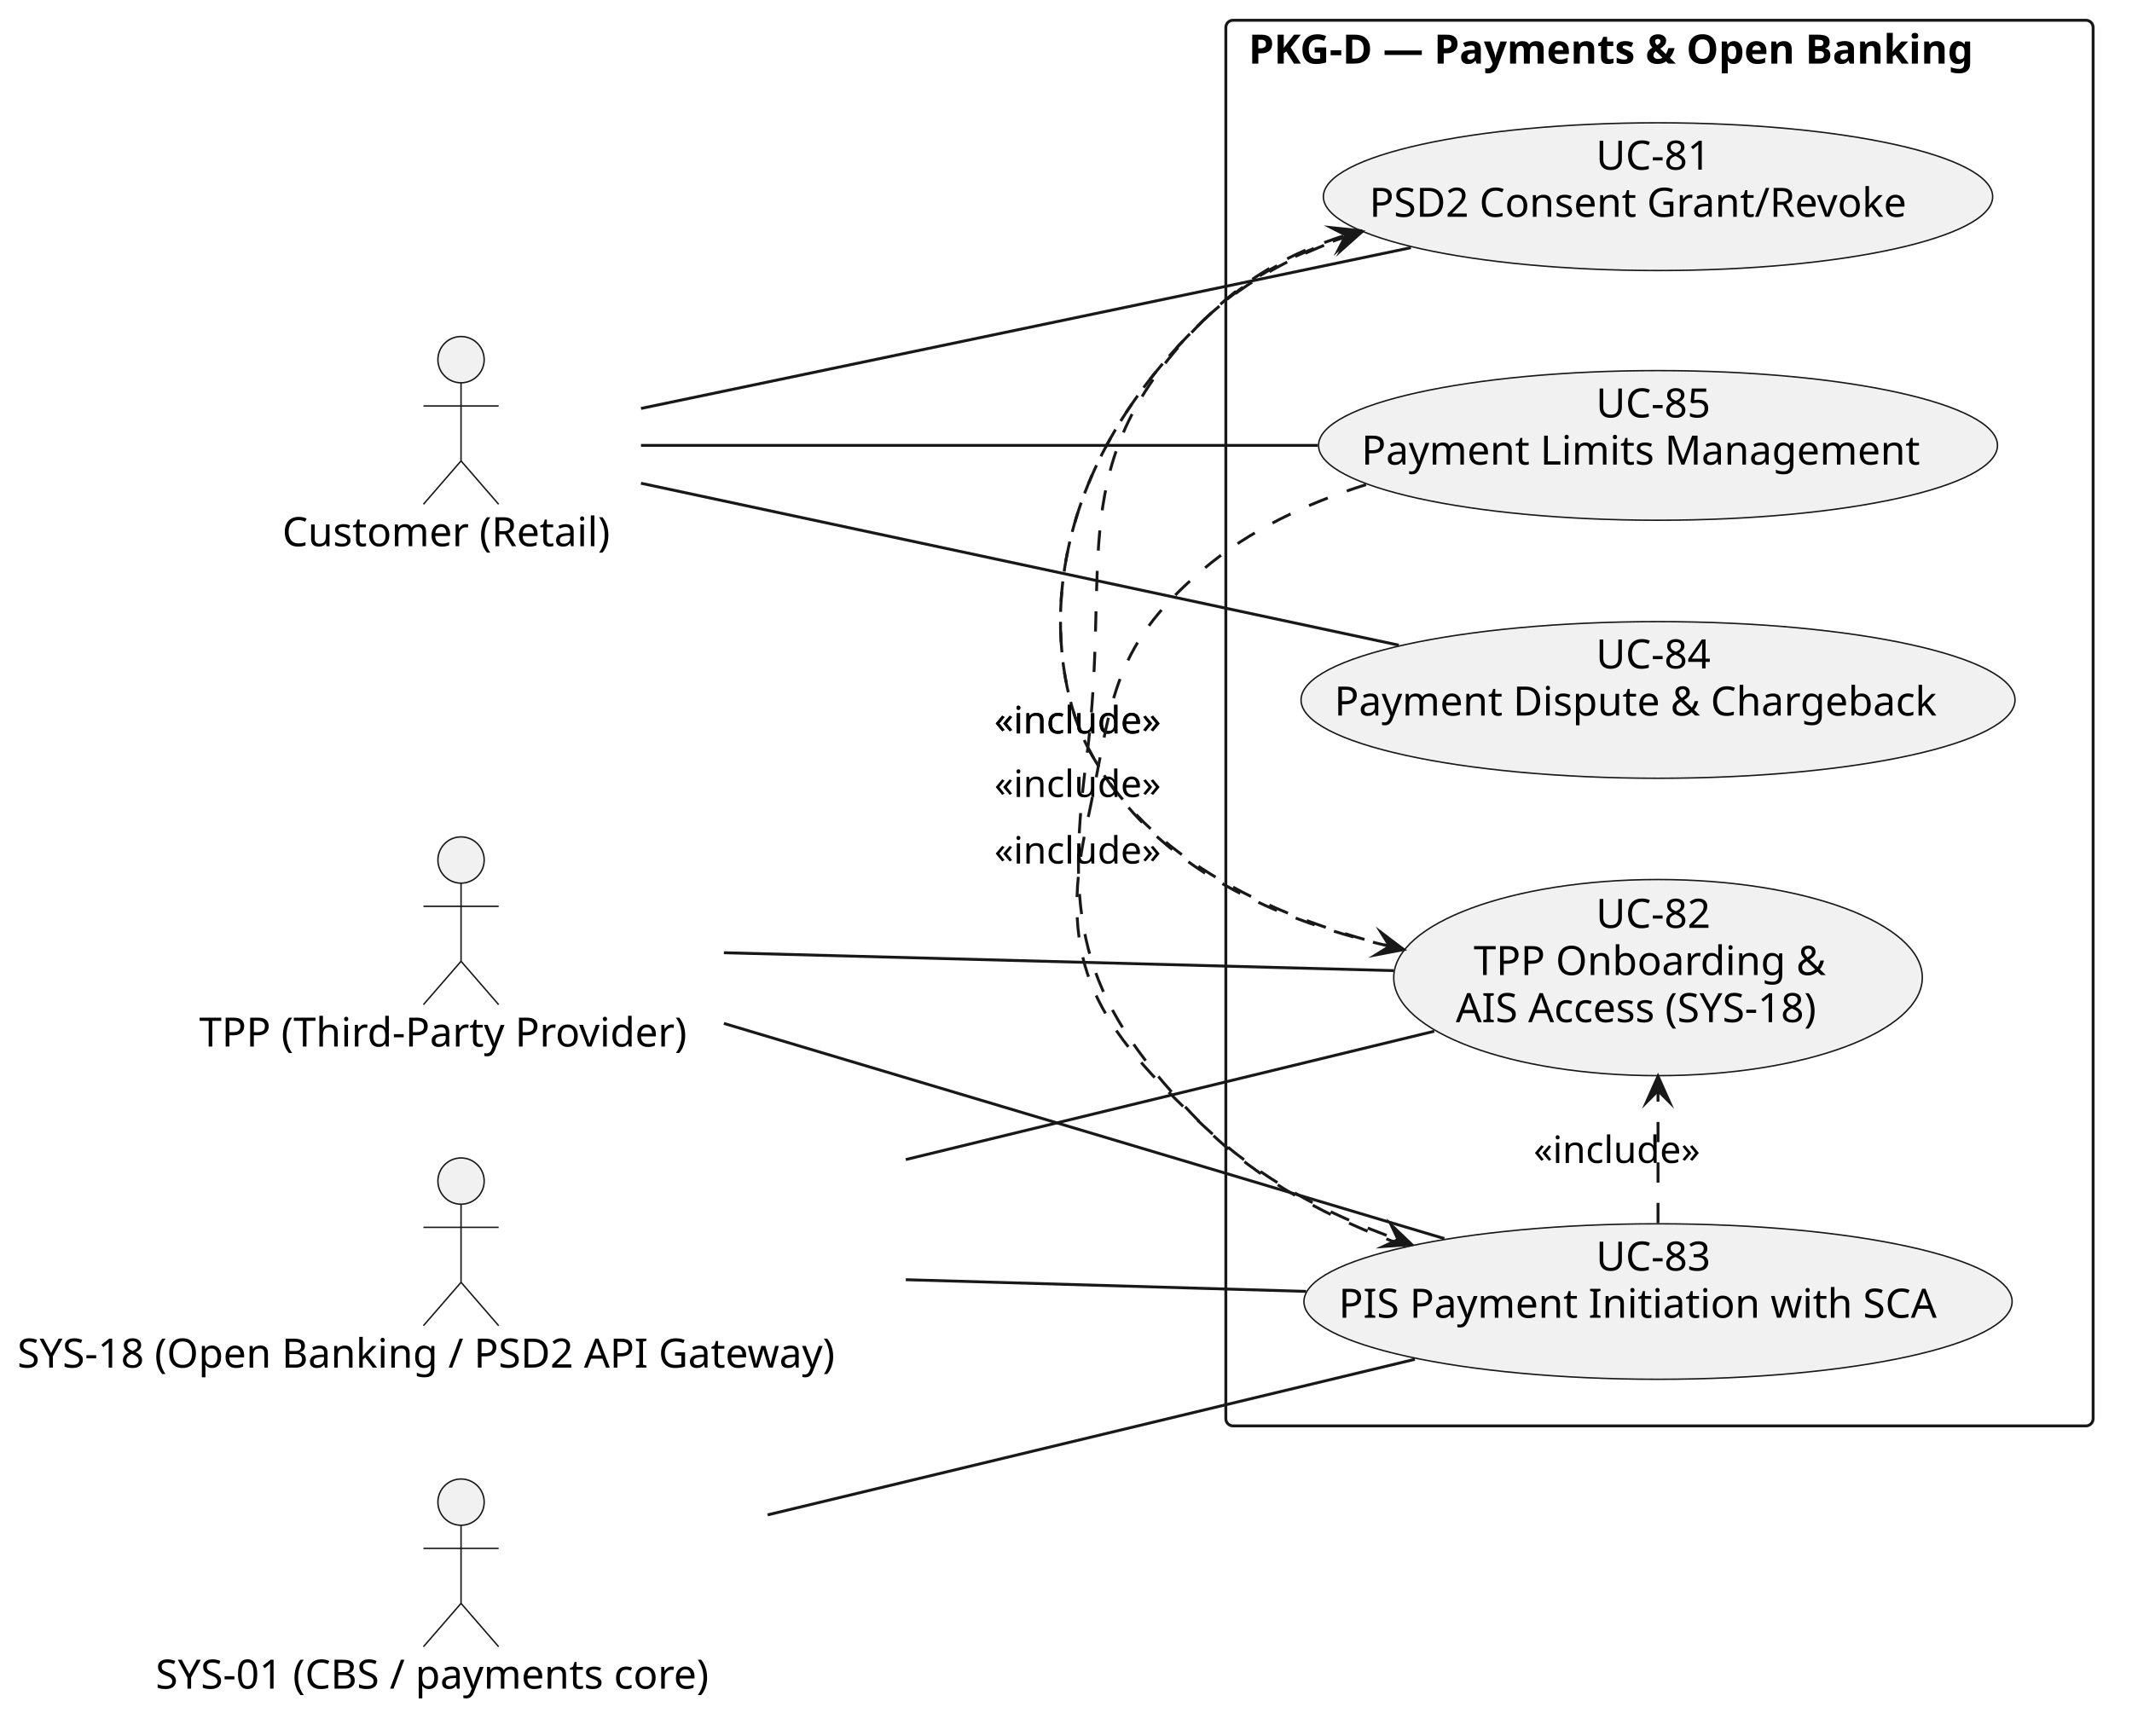
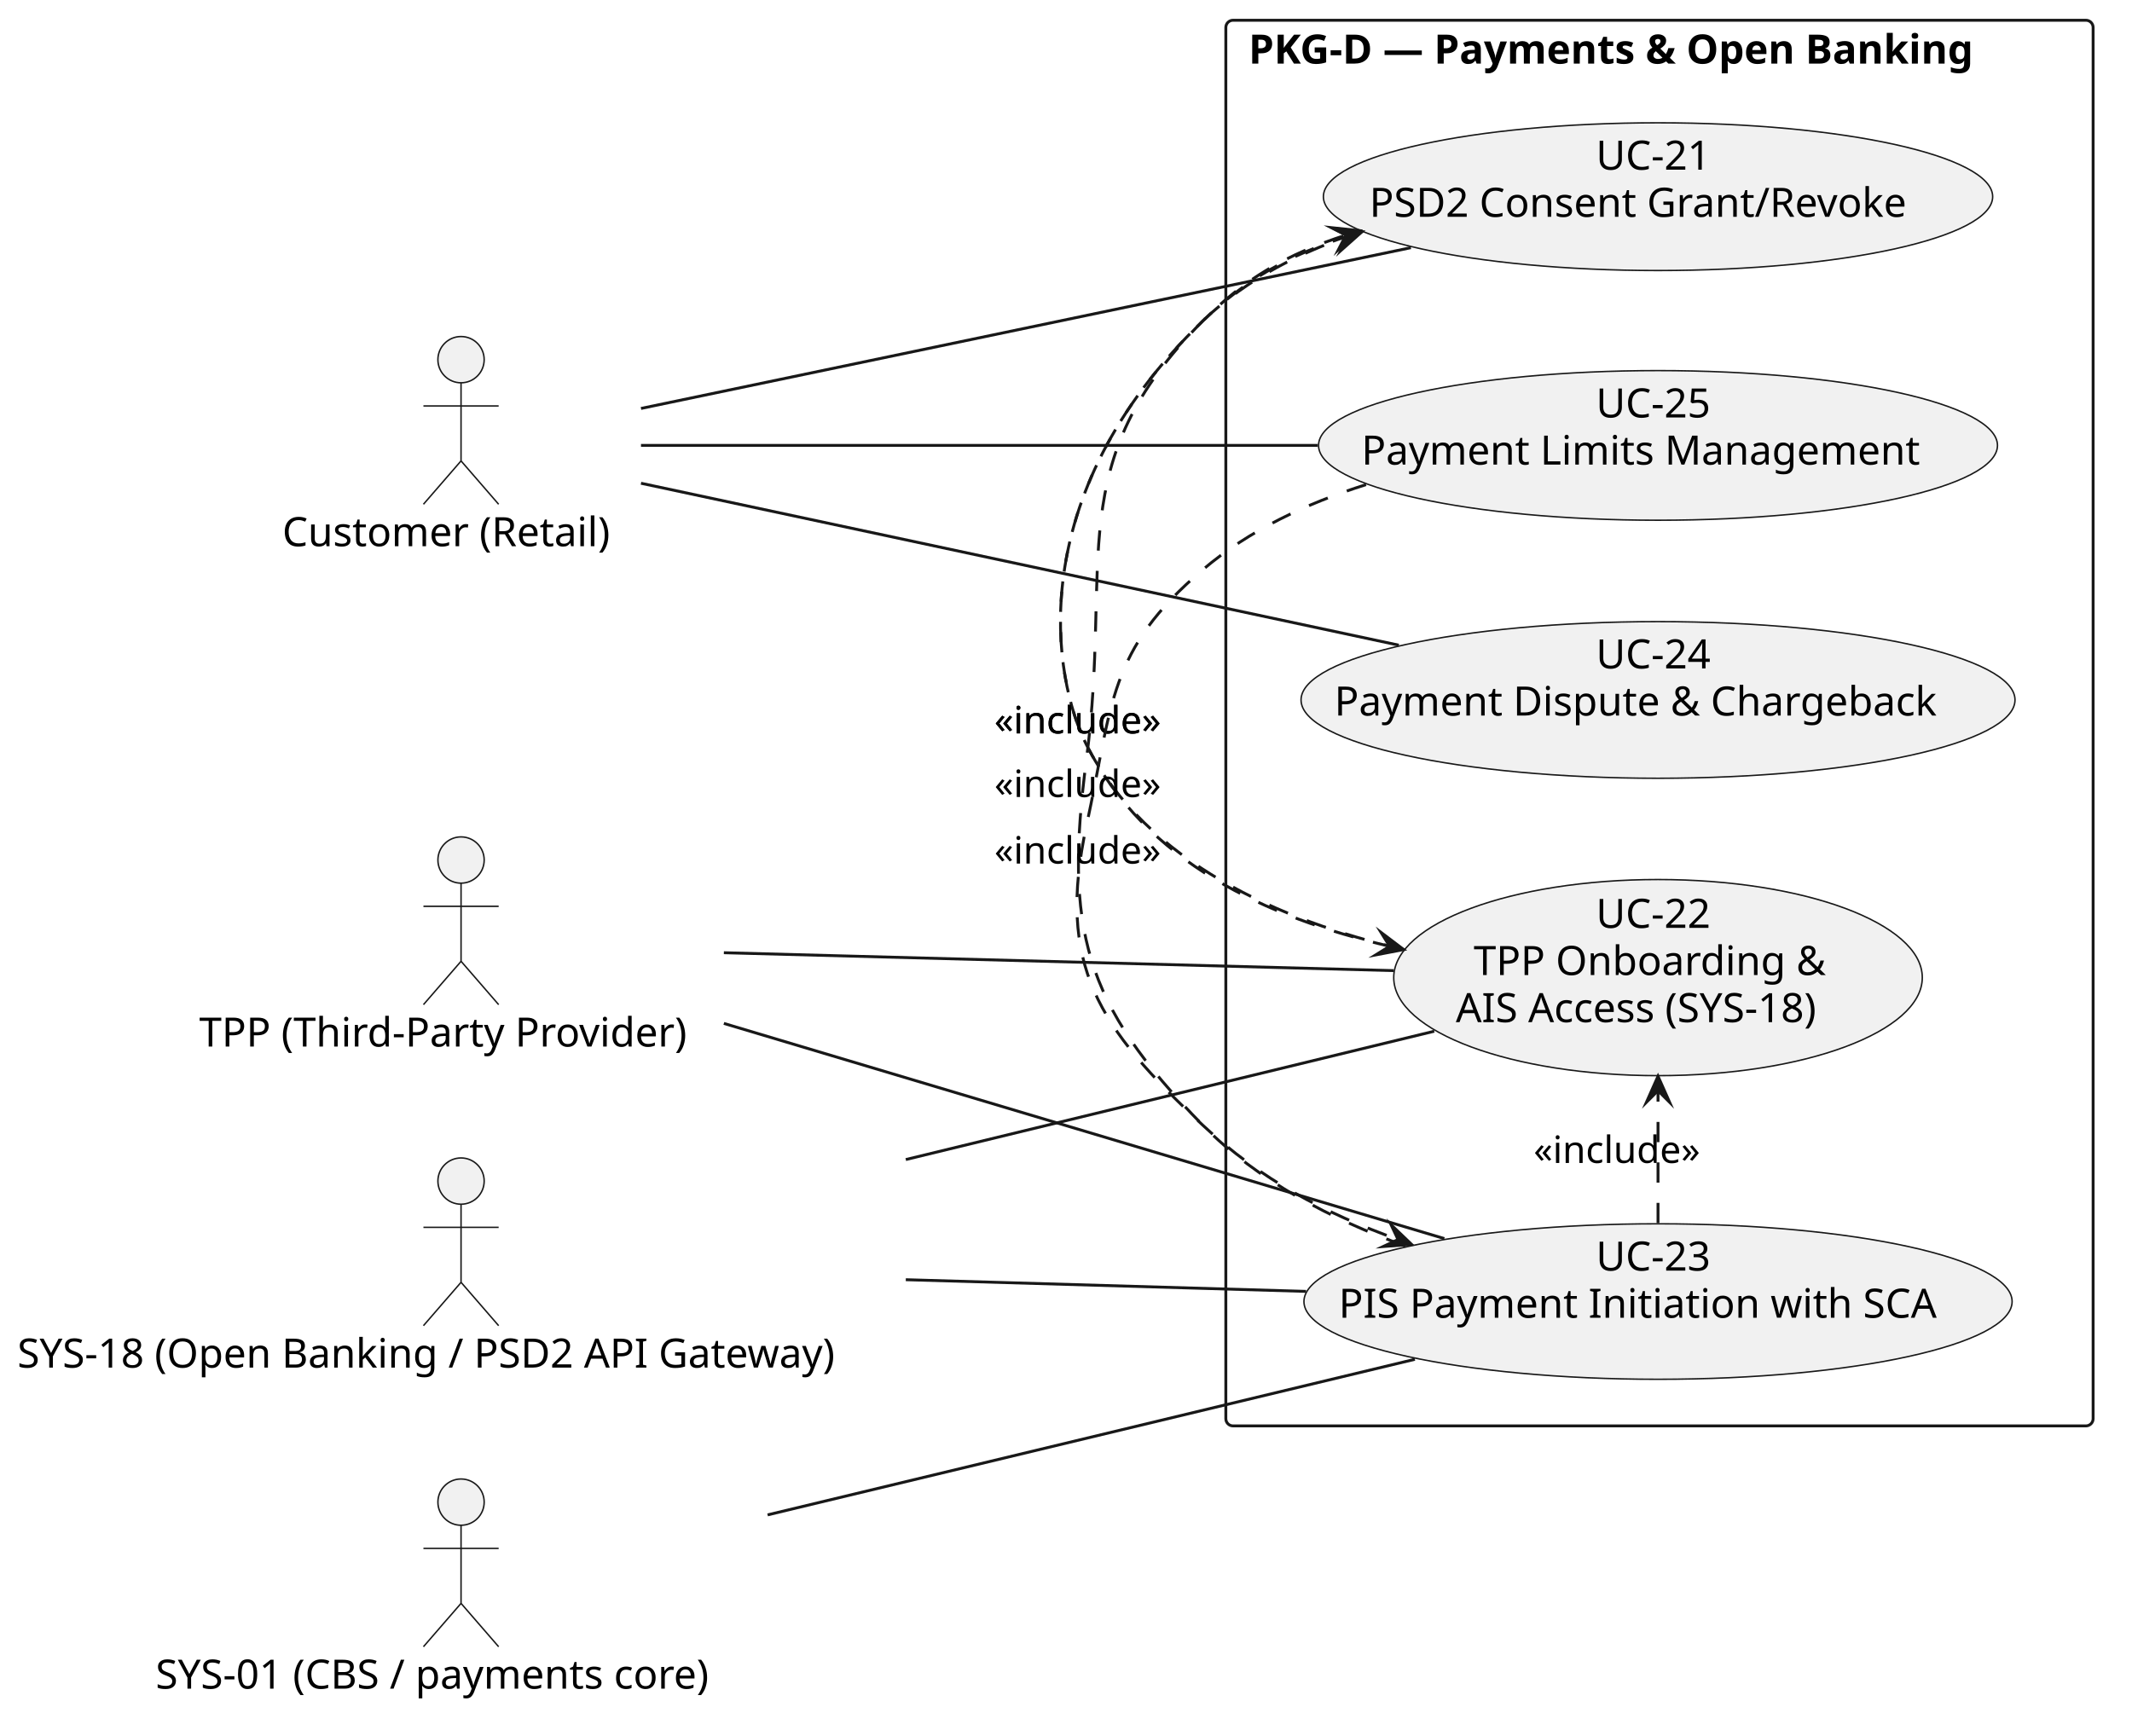
<svg xmlns="http://www.w3.org/2000/svg" version="1.1" data-diagram-type="DESCRIPTION" style="width:737px;height:600px;background:#FFFFFF;" width="737px" height="600px" viewBox="0 0 737 600" zoomAndPan="magnify" preserveAspectRatio="none" contentStyleType="text/css">
  <defs />
  <g font-family="sans-serif" lengthAdjust="spacing">
    <g class="cluster" data-qualified-name="PKG-D . Payments . Open Banking" id="ent0005" data-source-line="6">
      <rect x="423.75" y="7" width="299.81" height="486" fill="none" style="stroke:#181818;stroke-width:1;" rx="2.5" ry="2.5" />
      <text x="431.611" y="21.995" fill="#000" font-size="14" textLength="284.088" font-weight="700">PKG-D — Payments &amp; Open Banking</text>
    </g>
    <g class="entity" data-qualified-name="PKG-D . Payments . Open Banking.UC81" id="ent0006" data-source-line="7">
      <ellipse cx="573.153" cy="67.997" rx="115.683" ry="25.537" fill="#F1F1F1" style="stroke:#181818;stroke-width:0.5;" />
-       <text x="551.709" y="58.669" fill="#000" font-size="14" textLength="42.889">UC-81</text>
+       <text x="551.709" y="58.669" fill="#000" font-size="14" textLength="42.889">UC-21</text>
      <text x="473.366" y="74.966" fill="#000" font-size="14" textLength="199.575">PSD2 Consent Grant/Revoke</text>
    </g>
    <g class="entity" data-qualified-name="PKG-D . Payments . Open Banking.UC82" id="ent0007" data-source-line="8">
      <ellipse cx="573.15" cy="337.995" rx="91.36" ry="33.905" fill="#F1F1F1" style="stroke:#181818;stroke-width:0.5;" />
-       <text x="551.706" y="320.811" fill="#000" font-size="14" textLength="42.889">UC-82</text>
+       <text x="551.706" y="320.811" fill="#000" font-size="14" textLength="42.889">UC-22</text>
      <text x="509.415" y="337.108" fill="#000" font-size="14" textLength="127.47">TPP Onboarding &amp;</text>
      <text x="503.259" y="353.405" fill="#000" font-size="14" textLength="139.781">AIS Access (SYS-18)</text>
    </g>
    <g class="entity" data-qualified-name="PKG-D . Payments . Open Banking.UC83" id="ent0008" data-source-line="9">
      <ellipse cx="573.155" cy="450.001" rx="122.405" ry="26.881" fill="#F1F1F1" style="stroke:#181818;stroke-width:0.5;" />
-       <text x="551.71" y="439.305" fill="#000" font-size="14" textLength="42.889">UC-83</text>
+       <text x="551.71" y="439.305" fill="#000" font-size="14" textLength="42.889">UC-23</text>
      <text x="462.761" y="455.602" fill="#000" font-size="14" textLength="220.787">PIS Payment Initiation with SCA</text>
    </g>
    <g class="entity" data-qualified-name="PKG-D . Payments . Open Banking.UC84" id="ent0009" data-source-line="10">
      <ellipse cx="573.155" cy="242.001" rx="123.405" ry="27.081" fill="#F1F1F1" style="stroke:#181818;stroke-width:0.5;" />
-       <text x="551.71" y="231.102" fill="#000" font-size="14" textLength="42.889">UC-84</text>
+       <text x="551.71" y="231.102" fill="#000" font-size="14" textLength="42.889">UC-24</text>
      <text x="461.271" y="247.399" fill="#000" font-size="14" textLength="223.768">Payment Dispute &amp; Chargeback</text>
    </g>
    <g class="entity" data-qualified-name="PKG-D . Payments . Open Banking.UC85" id="ent0010" data-source-line="11">
      <ellipse cx="573.15" cy="154" rx="117.35" ry="25.87" fill="#F1F1F1" style="stroke:#181818;stroke-width:0.5;" />
-       <text x="551.706" y="144.333" fill="#000" font-size="14" textLength="42.889">UC-85</text>
+       <text x="551.706" y="144.333" fill="#000" font-size="14" textLength="42.889">UC-25</text>
      <text x="470.628" y="160.63" fill="#000" font-size="14" textLength="205.044">Payment Limits Management</text>
    </g>
    <g class="entity" data-qualified-name="CUST" id="ent0001" data-source-line="2">
      <ellipse cx="159.373" cy="124.35" rx="8" ry="8" fill="#F1F1F1" style="stroke:#181818;stroke-width:0.5;" />
      <path d="M159.373,132.35 L159.373,159.35 M146.373,140.35 L172.373,140.35 M159.373,159.35 L146.373,174.35 M159.373,159.35 L172.373,174.35" style="stroke:#181818;stroke-width:0.5;" fill="none" />
      <text x="97.59" y="188.845" fill="#000" font-size="14" textLength="123.566">Customer (Retail)</text>
    </g>
    <g class="entity" data-qualified-name="TPP" id="ent0002" data-source-line="3">
      <ellipse cx="159.378" cy="297.35" rx="8" ry="8" fill="#F1F1F1" style="stroke:#181818;stroke-width:0.5;" />
      <path d="M159.378,305.35 L159.378,332.35 M146.378,313.35 L172.378,313.35 M159.378,332.35 L146.378,347.35 M159.378,332.35 L172.378,347.35" style="stroke:#181818;stroke-width:0.5;" fill="none" />
      <text x="68.87" y="361.845" fill="#000" font-size="14" textLength="181.016">TPP (Third-Party Provider)</text>
    </g>
    <g class="entity" data-qualified-name="SYS18" id="ent0003" data-source-line="4">
      <ellipse cx="159.375" cy="408.35" rx="8" ry="8" fill="#F1F1F1" style="stroke:#181818;stroke-width:0.5;" />
      <path d="M159.375,416.35 L159.375,443.35 M146.375,424.35 L172.375,424.35 M159.375,443.35 L146.375,458.35 M159.375,443.35 L172.375,458.35" style="stroke:#181818;stroke-width:0.5;" fill="none" />
      <text x="6" y="472.845" fill="#000" font-size="14" textLength="306.749">SYS-18 (Open Banking / PSD2 API Gateway)</text>
    </g>
    <g class="entity" data-qualified-name="SYS01" id="ent0004" data-source-line="5">
      <ellipse cx="159.375" cy="519.35" rx="8" ry="8" fill="#F1F1F1" style="stroke:#181818;stroke-width:0.5;" />
      <path d="M159.375,527.35 L159.375,554.35 M146.375,535.35 L172.375,535.35 M159.375,554.35 L146.375,569.35 M159.375,554.35 L172.375,569.35" style="stroke:#181818;stroke-width:0.5;" fill="none" />
      <text x="53.78" y="583.845" fill="#000" font-size="14" textLength="211.189">SYS-01 (CBS / payments core)</text>
    </g>
    <g class="link" data-entity-1="ent0001" data-entity-2="ent0006" id="lnk11" data-source-line="13" data-link-type="association">
      <path d="M221.58,141.22 C292.15,126.48 408.58,102.16 487.73,85.63" style="stroke:#181818;stroke-width:1;" fill="none" id="CUST-UC81" />
    </g>
    <g class="link" data-entity-1="ent0001" data-entity-2="ent0009" id="lnk12" data-source-line="14" data-link-type="association">
      <path d="M221.58,167.08 C290.92,181.9 404.53,206.18 483.55,223.07" style="stroke:#181818;stroke-width:1;" fill="none" id="CUST-UC84" />
    </g>
    <g class="link" data-entity-1="ent0001" data-entity-2="ent0010" id="lnk13" data-source-line="15" data-link-type="association">
      <path d="M221.58,154 C283.08,154 379.4,154 455.53,154" style="stroke:#181818;stroke-width:1;" fill="none" id="CUST-UC85" />
    </g>
    <g class="link" data-entity-1="ent0002" data-entity-2="ent0007" id="lnk14" data-source-line="16" data-link-type="association">
      <path d="M250.23,329.4 C318.86,331.24 413.02,333.75 481.78,335.59" style="stroke:#181818;stroke-width:1;" fill="none" id="TPP-UC82" />
    </g>
    <g class="link" data-entity-1="ent0002" data-entity-2="ent0008" id="lnk15" data-source-line="17" data-link-type="association">
      <path d="M250.23,353.84 C324.89,376.14 429.78,407.47 499.29,428.24" style="stroke:#181818;stroke-width:1;" fill="none" id="TPP-UC83" />
    </g>
    <g class="link" data-entity-1="ent0003" data-entity-2="ent0007" id="lnk16" data-source-line="18" data-link-type="association">
      <path d="M313.12,400.91 C375.38,385.79 444.59,368.98 495.8,356.54" style="stroke:#181818;stroke-width:1;" fill="none" id="SYS18-UC82" />
    </g>
    <g class="link" data-entity-1="ent0003" data-entity-2="ent0008" id="lnk17" data-source-line="19" data-link-type="association">
      <path d="M313.12,442.45 C358.78,443.78 408.19,445.22 451.49,446.49" style="stroke:#181818;stroke-width:1;" fill="none" id="SYS18-UC83" />
    </g>
    <g class="link" data-entity-1="ent0004" data-entity-2="ent0008" id="lnk18" data-source-line="20" data-link-type="association">
      <path d="M265.35,523.76 C334.81,507.06 424.62,485.47 489.1,469.97" style="stroke:#181818;stroke-width:1;" fill="none" id="SYS01-UC83" />
    </g>
    <g class="link" data-entity-1="ent0006" data-entity-2="ent0007" id="lnk19" data-source-line="21" data-link-type="dependency">
      <path d="M470.87,80.08 C450.6,86.56 430.93,96.34 415.75,111 C352.62,172.01 364.15,234.96 375.57,257.5 C396.15,298.15 437.702,317.18 480.372,327.17" style="stroke:#181818;stroke-width:1;stroke-dasharray:7,7;" fill="none" id="UC81-to-UC82" />
      <polygon points="485.24,328.31,477.389,322.364,480.372,327.17,475.565,330.153,485.24,328.31" fill="#181818" style="stroke:#181818;stroke-width:1;stroke-linejoin:miter;stroke-miterlimit:10;" />
      <text x="343.75" y="253.567" fill="#000" font-size="13" textLength="63.007">«include»</text>
    </g>
    <g class="link" data-entity-1="ent0007" data-entity-2="ent0006" id="lnk20" data-source-line="22" data-link-type="dependency">
      <path d="M485.24,328.31 C442.57,318.32 396.15,298.15 375.57,257.5 C364.15,234.96 352.62,172.01 415.75,111 C430.93,96.34 445.837,88.083 466.107,81.603" style="stroke:#181818;stroke-width:1;stroke-dasharray:7,7;" fill="none" id="UC82-to-UC81" />
      <polygon points="470.87,80.08,461.079,79.01,466.107,81.603,463.515,86.631,470.87,80.08" fill="#181818" style="stroke:#181818;stroke-width:1;stroke-linejoin:miter;stroke-miterlimit:10;" />
      <text x="343.75" y="253.567" fill="#000" font-size="13" textLength="63.007">«include»</text>
    </g>
    <g class="link" data-entity-1="ent0008" data-entity-2="ent0006" id="lnk21" data-source-line="23" data-link-type="dependency">
      <path d="M485.79,430.81 C460.56,421.67 434.74,408.34 415.75,389 C374.41,346.92 367.94,321 375.57,262.5 C384.57,193.42 366.67,160.44 415.75,111 C430.52,96.12 445.143,87.791 465.243,81.281" style="stroke:#181818;stroke-width:1;stroke-dasharray:7,7;" fill="none" id="UC83-to-UC81" />
      <polygon points="470,79.74,460.205,78.708,465.243,81.281,462.67,86.318,470,79.74" fill="#181818" style="stroke:#181818;stroke-width:1;stroke-linejoin:miter;stroke-miterlimit:10;" />
      <text x="343.75" y="275.567" fill="#000" font-size="13" textLength="63.007">«include»</text>
    </g>
    <g class="link" data-entity-1="ent0008" data-entity-2="ent0007" id="lnk22" data-source-line="24" data-link-type="dependency">
      <path d="M573.15,422.89 C573.15,407.61 573.15,393.38 573.15,377.09" style="stroke:#181818;stroke-width:1;stroke-dasharray:7,7;" fill="none" id="UC83-to-UC82" />
      <polygon points="573.15,372.09,569.15,381.09,573.15,377.09,577.15,381.09,573.15,372.09" fill="#181818" style="stroke:#181818;stroke-width:1;stroke-linejoin:miter;stroke-miterlimit:10;" />
      <text x="530.15" y="402.077" fill="#000" font-size="13" textLength="63.007">«include»</text>
    </g>
    <g class="link" data-entity-1="ent0010" data-entity-2="ent0008" id="lnk23" data-source-line="25" data-link-type="dependency">
      <path d="M472.21,167.56 C451.86,173.95 431.81,183.31 415.75,197 C382.87,225.02 384.7,243.28 375.57,285.5 C365.13,333.73 379.74,355.26 415.75,389 C435.85,407.84 457.715,419.367 483.275,428.567" style="stroke:#181818;stroke-width:1;stroke-dasharray:7,7;" fill="none" id="UC85-to-UC83" />
      <polygon points="487.98,430.26,480.867,423.448,483.275,428.567,478.157,430.976,487.98,430.26" fill="#181818" style="stroke:#181818;stroke-width:1;stroke-linejoin:miter;stroke-miterlimit:10;" />
      <text x="343.75" y="298.567" fill="#000" font-size="13" textLength="63.007">«include»</text>
    </g>
  </g>
</svg>
